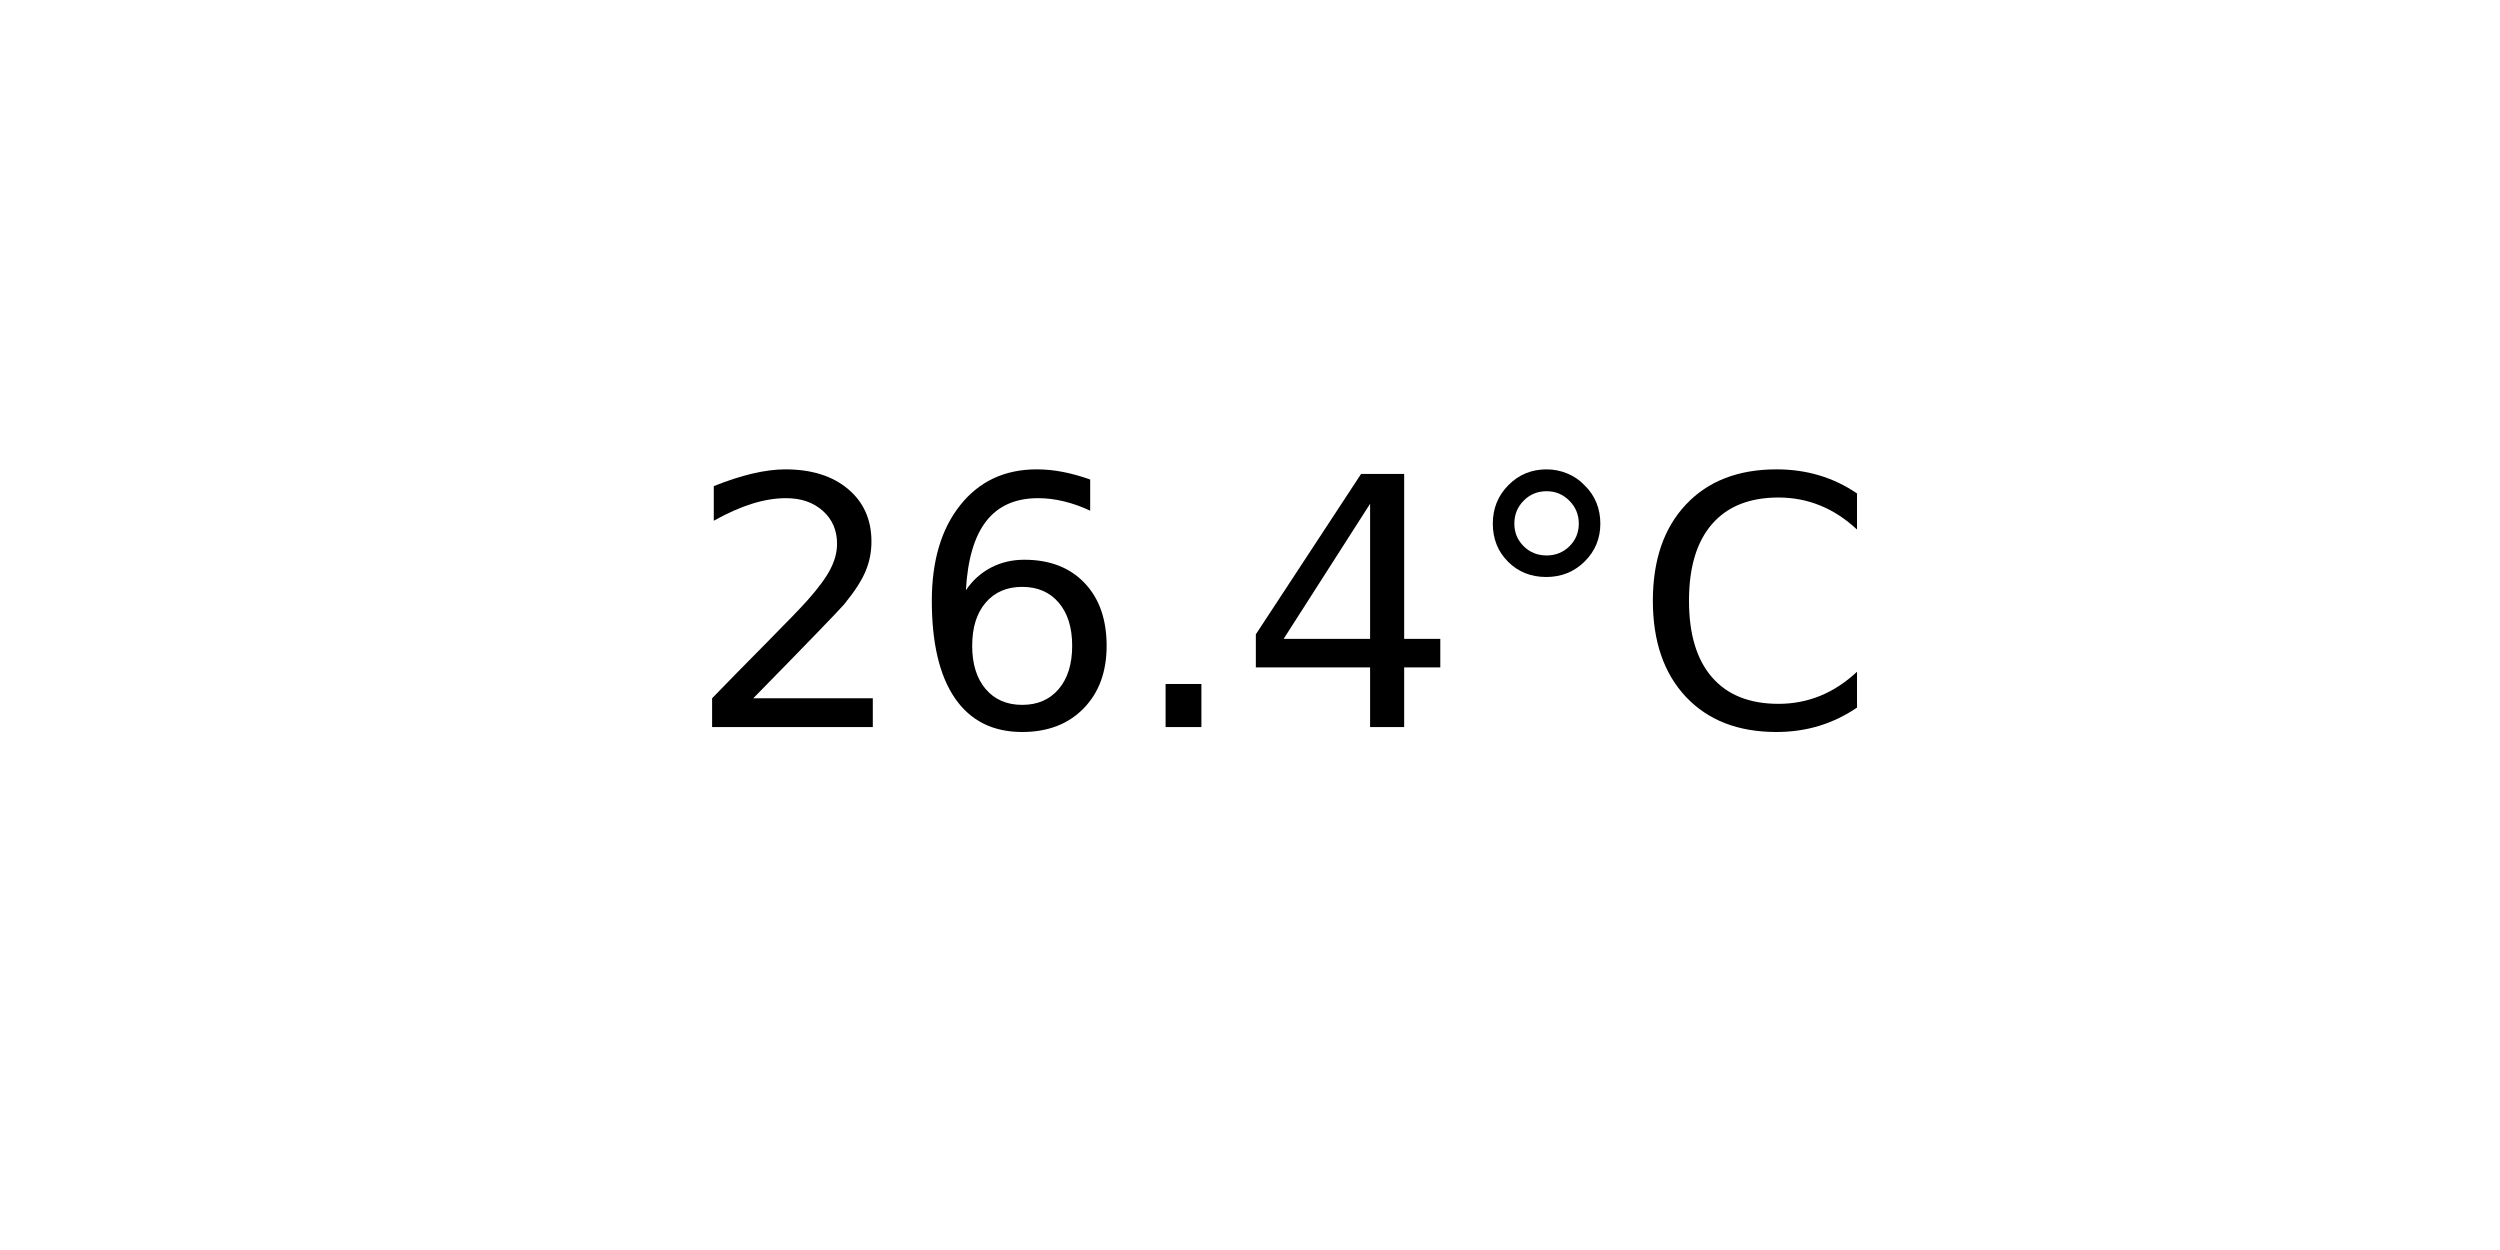
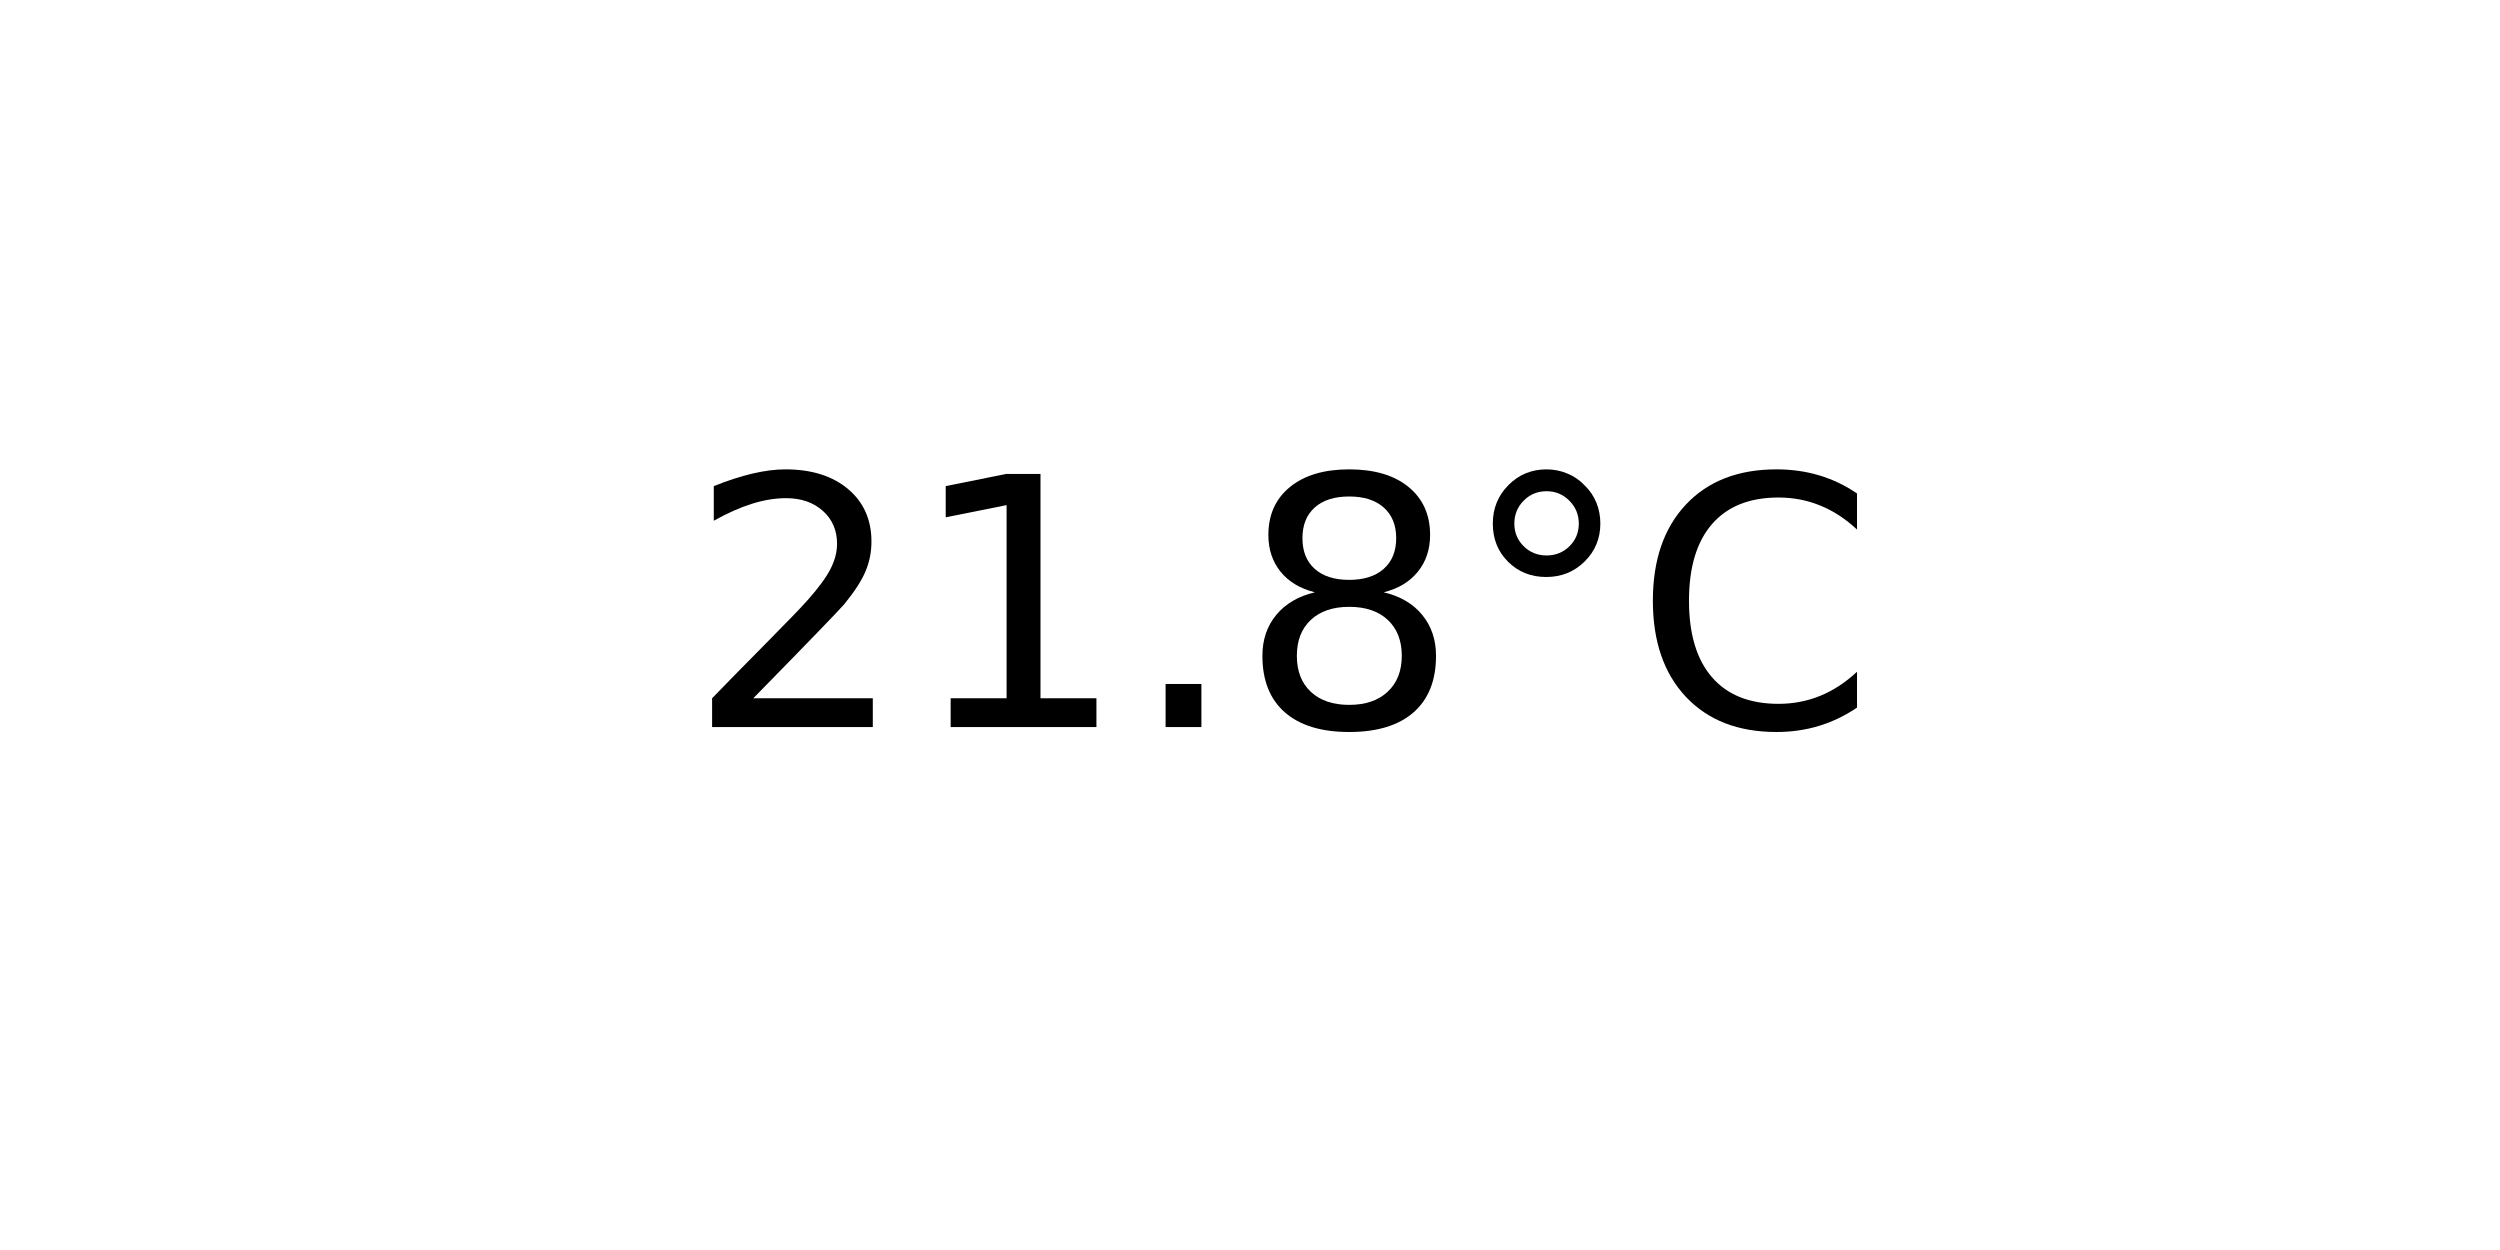
<svg xmlns="http://www.w3.org/2000/svg" xmlns:xlink="http://www.w3.org/1999/xlink" width="72pt" height="36pt" viewBox="0 0 72 36" version="1.1">
  <defs>
    <style type="text/css">*{stroke-linejoin: round; stroke-linecap: butt}</style>
  </defs>
  <g id="figure_1">
    <g id="axes_1">
      <g id="text_1">
        <g transform="translate(19.77578 20.93937) scale(0.1 -0.1)">
          <defs>
            <path id="DejaVuSans-32" d="M 1228 531  L 3431 531  L 3431 0  L 469 0  L 469 531  Q 828 903 1448 1529  Q 2069 2156 2228 2338  Q 2531 2678 2651 2914  Q 2772 3150 2772 3378  Q 2772 3750 2511 3984  Q 2250 4219 1831 4219  Q 1534 4219 1204 4116  Q 875 4013 500 3803  L 500 4441  Q 881 4594 1212 4672  Q 1544 4750 1819 4750  Q 2544 4750 2975 4387  Q 3406 4025 3406 3419  Q 3406 3131 3298 2873  Q 3191 2616 2906 2266  Q 2828 2175 2409 1742  Q 1991 1309 1228 531  z " transform="scale(0.015625)" />
-             <path id="DejaVuSans-36" d="M 2113 2584  Q 1688 2584 1439 2293  Q 1191 2003 1191 1497  Q 1191 994 1439 701  Q 1688 409 2113 409  Q 2538 409 2786 701  Q 3034 994 3034 1497  Q 3034 2003 2786 2293  Q 2538 2584 2113 2584  z M 3366 4563  L 3366 3988  Q 3128 4100 2886 4159  Q 2644 4219 2406 4219  Q 1781 4219 1451 3797  Q 1122 3375 1075 2522  Q 1259 2794 1537 2939  Q 1816 3084 2150 3084  Q 2853 3084 3261 2657  Q 3669 2231 3669 1497  Q 3669 778 3244 343  Q 2819 -91 2113 -91  Q 1303 -91 875 529  Q 447 1150 447 2328  Q 447 3434 972 4092  Q 1497 4750 2381 4750  Q 2619 4750 2861 4703  Q 3103 4656 3366 4563  z " transform="scale(0.015625)" />
+             <path id="DejaVuSans-31" d="M 794 531  L 1825 531  L 1825 4091  L 703 3866  L 703 4441  L 1819 4666  L 2450 4666  L 2450 531  L 3481 531  L 3481 0  L 794 0  L 794 531  z " transform="scale(0.015625)" />
            <path id="DejaVuSans-2e" d="M 684 794  L 1344 794  L 1344 0  L 684 0  L 684 794  z " transform="scale(0.015625)" />
-             <path id="DejaVuSans-34" d="M 2419 4116  L 825 1625  L 2419 1625  L 2419 4116  z M 2253 4666  L 3047 4666  L 3047 1625  L 3713 1625  L 3713 1100  L 3047 1100  L 3047 0  L 2419 0  L 2419 1100  L 313 1100  L 313 1709  L 2253 4666  z " transform="scale(0.015625)" />
+             <path id="DejaVuSans-38" d="M 2034 2216  Q 1584 2216 1326 1975  Q 1069 1734 1069 1313  Q 1069 891 1326 650  Q 1584 409 2034 409  Q 2484 409 2743 651  Q 3003 894 3003 1313  Q 3003 1734 2745 1975  Q 2488 2216 2034 2216  z M 1403 2484  Q 997 2584 770 2862  Q 544 3141 544 3541  Q 544 4100 942 4425  Q 1341 4750 2034 4750  Q 2731 4750 3128 4425  Q 3525 4100 3525 3541  Q 3525 3141 3298 2862  Q 3072 2584 2669 2484  Q 3125 2378 3379 2068  Q 3634 1759 3634 1313  Q 3634 634 3220 271  Q 2806 -91 2034 -91  Q 1263 -91 848 271  Q 434 634 434 1313  Q 434 1759 690 2068  Q 947 2378 1403 2484  z M 1172 3481  Q 1172 3119 1398 2916  Q 1625 2713 2034 2713  Q 2441 2713 2670 2916  Q 2900 3119 2900 3481  Q 2900 3844 2670 4047  Q 2441 4250 2034 4250  Q 1625 4250 1398 4047  Q 1172 3844 1172 3481  z " transform="scale(0.015625)" />
            <path id="DejaVuSans-b0" d="M 1600 4347  Q 1350 4347 1178 4173  Q 1006 4000 1006 3750  Q 1006 3503 1178 3333  Q 1350 3163 1600 3163  Q 1850 3163 2022 3333  Q 2194 3503 2194 3750  Q 2194 3997 2020 4172  Q 1847 4347 1600 4347  z M 1600 4750  Q 1800 4750 1984 4673  Q 2169 4597 2303 4453  Q 2447 4313 2519 4134  Q 2591 3956 2591 3750  Q 2591 3338 2302 3052  Q 2013 2766 1594 2766  Q 1172 2766 890 3047  Q 609 3328 609 3750  Q 609 4169 896 4459  Q 1184 4750 1600 4750  z " transform="scale(0.015625)" />
            <path id="DejaVuSans-43" d="M 4122 4306  L 4122 3641  Q 3803 3938 3442 4084  Q 3081 4231 2675 4231  Q 1875 4231 1450 3742  Q 1025 3253 1025 2328  Q 1025 1406 1450 917  Q 1875 428 2675 428  Q 3081 428 3442 575  Q 3803 722 4122 1019  L 4122 359  Q 3791 134 3420 21  Q 3050 -91 2638 -91  Q 1578 -91 968 557  Q 359 1206 359 2328  Q 359 3453 968 4101  Q 1578 4750 2638 4750  Q 3056 4750 3426 4639  Q 3797 4528 4122 4306  z " transform="scale(0.015625)" />
          </defs>
          <use xlink:href="#DejaVuSans-32" />
-           <use xlink:href="#DejaVuSans-36" x="63.623" />
+           <use xlink:href="#DejaVuSans-31" x="63.623" />
          <use xlink:href="#DejaVuSans-2e" x="127.246" />
-           <use xlink:href="#DejaVuSans-34" x="159.033" />
+           <use xlink:href="#DejaVuSans-38" x="159.033" />
          <use xlink:href="#DejaVuSans-b0" x="222.656" />
          <use xlink:href="#DejaVuSans-43" x="272.656" />
        </g>
      </g>
    </g>
  </g>
</svg>
